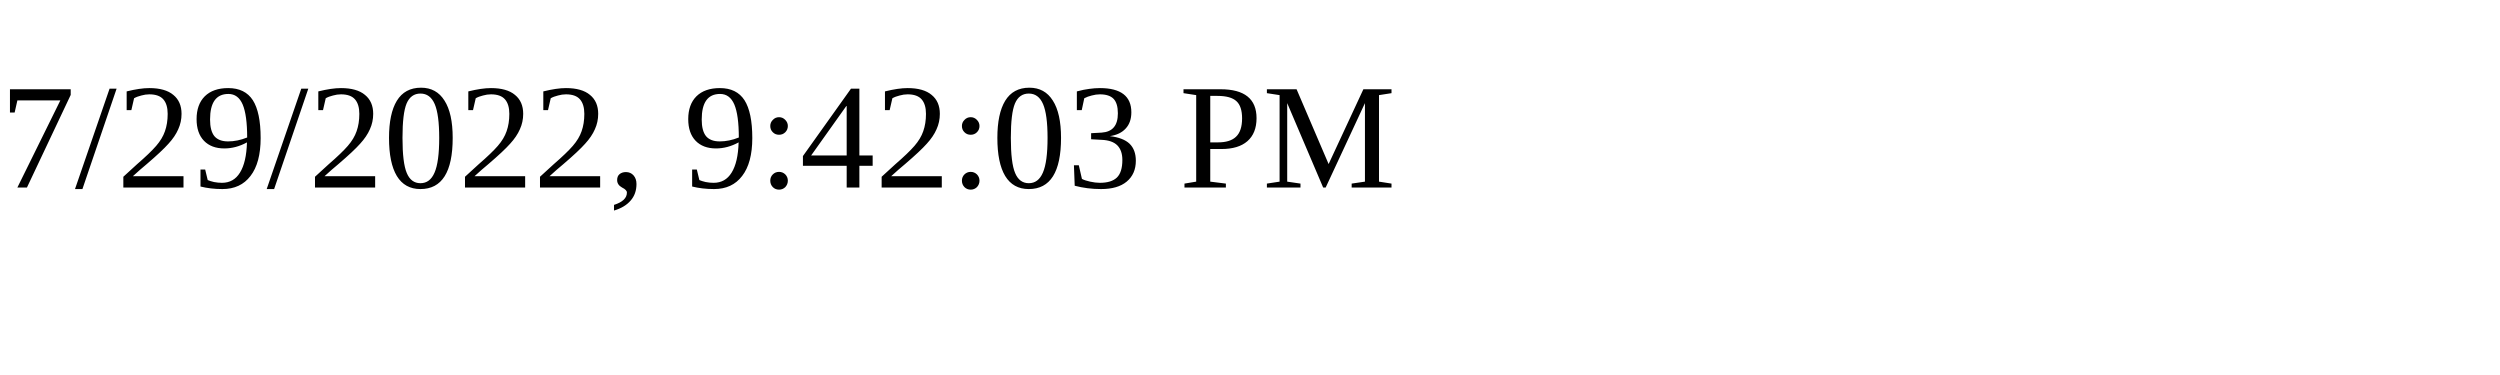
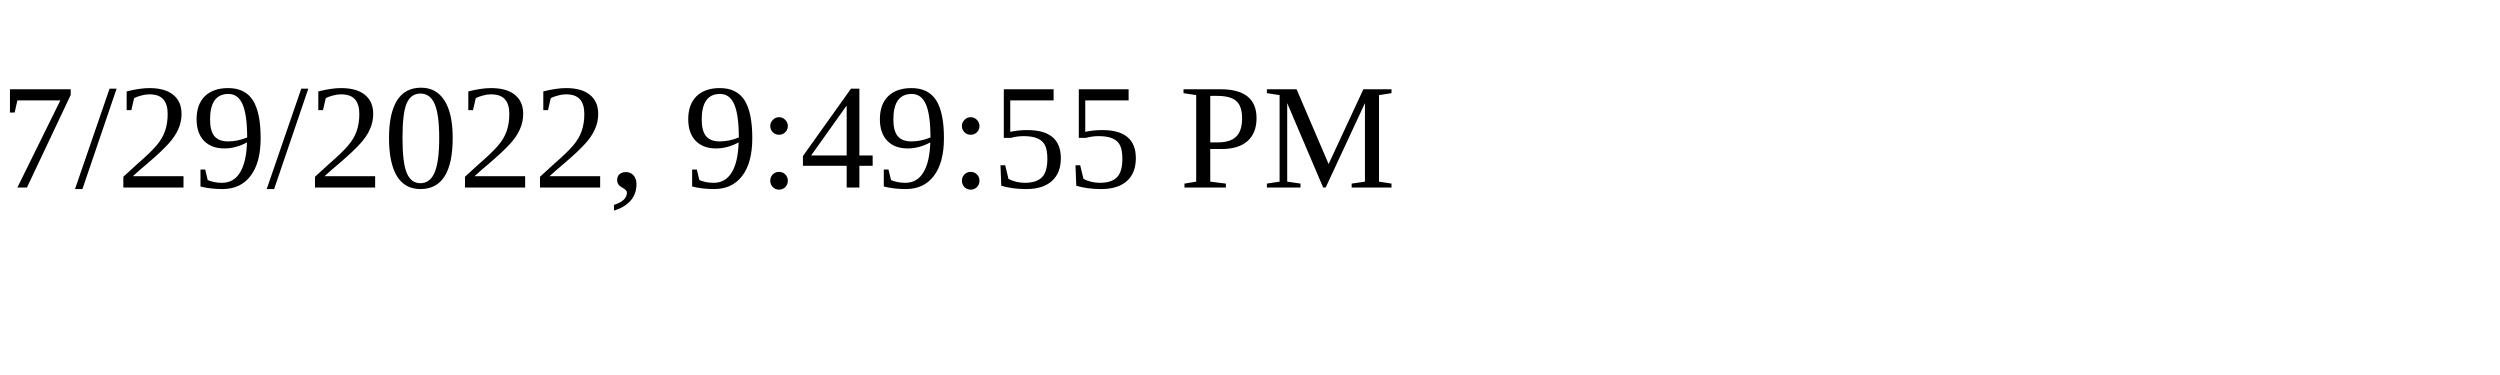
<svg xmlns="http://www.w3.org/2000/svg" height="30" width="200">
-   <text x="0" y="15">7/29/2022, 9:42:03 PM</text>
+   <text x="0" y="15">7/29/2022, 9:49:55 PM</text>
</svg>
